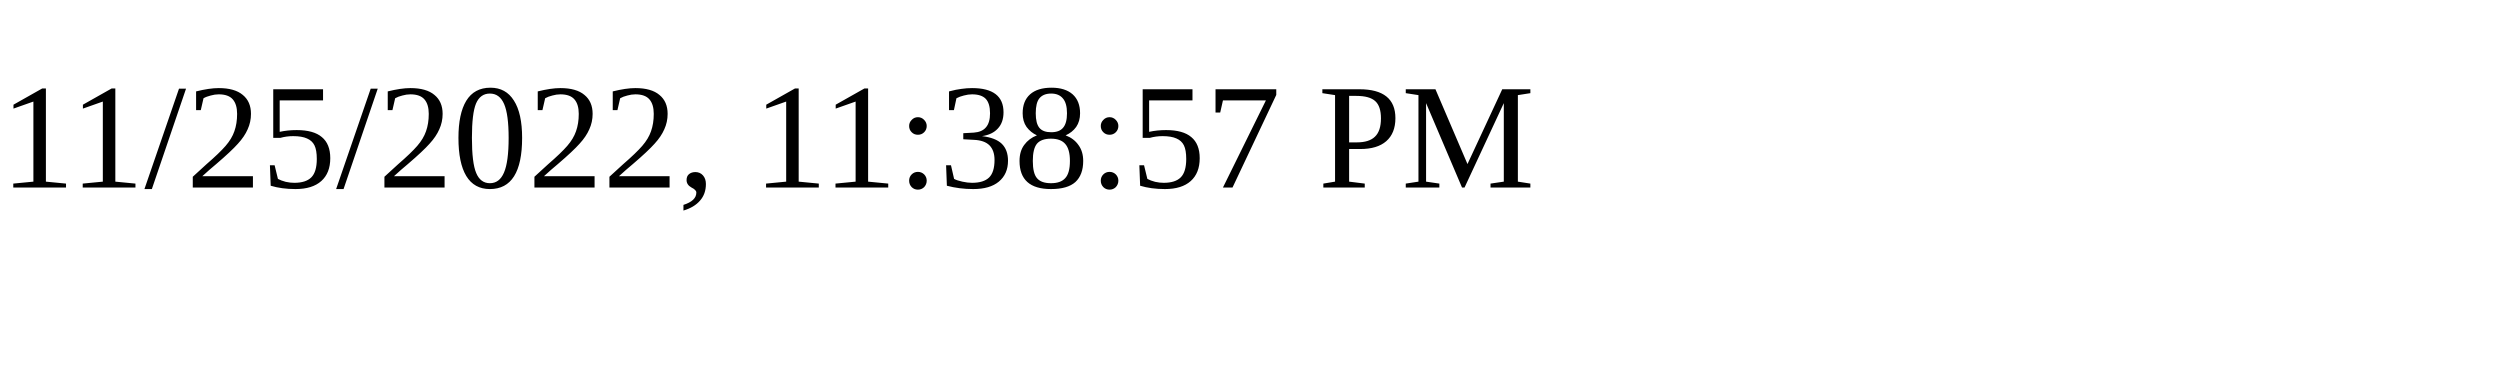
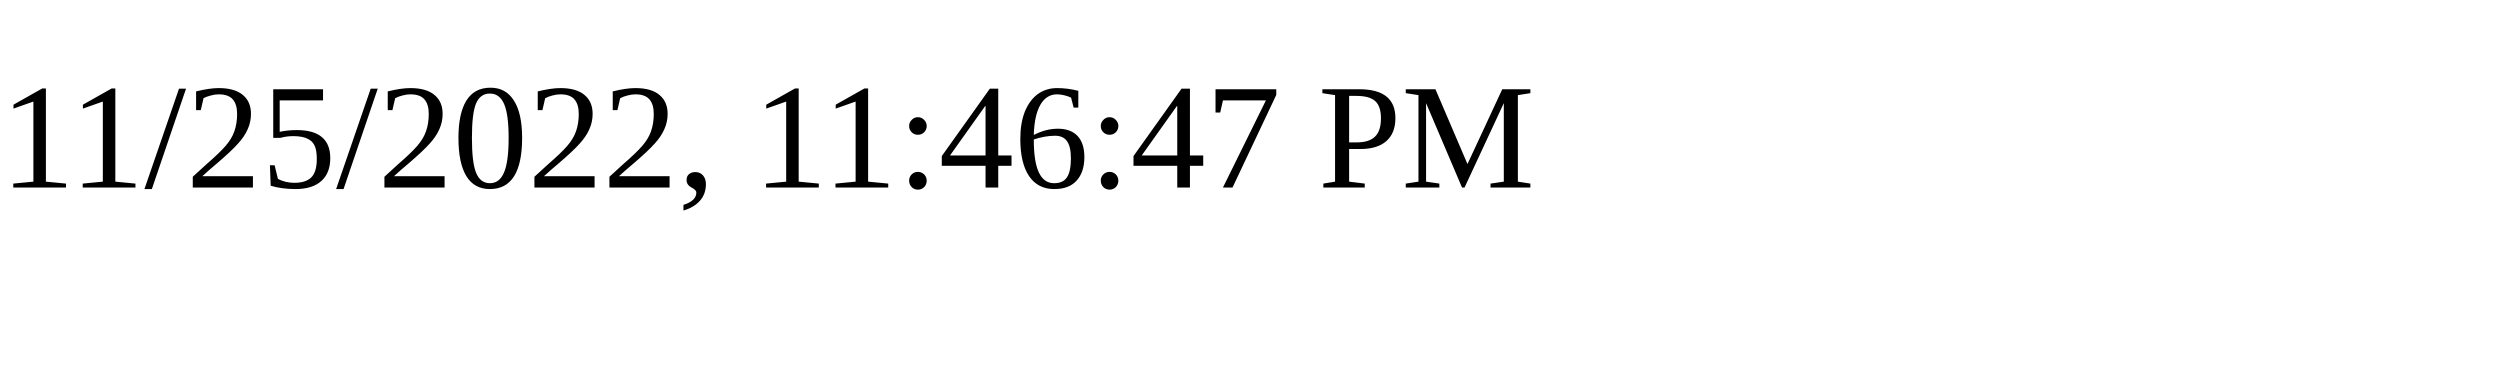
<svg xmlns="http://www.w3.org/2000/svg" height="30" width="200">
-   <text x="0" y="15">11/25/2022, 11:38:57 PM</text>
+   <text x="0" y="15">11/25/2022, 11:46:47 PM</text>
</svg>
